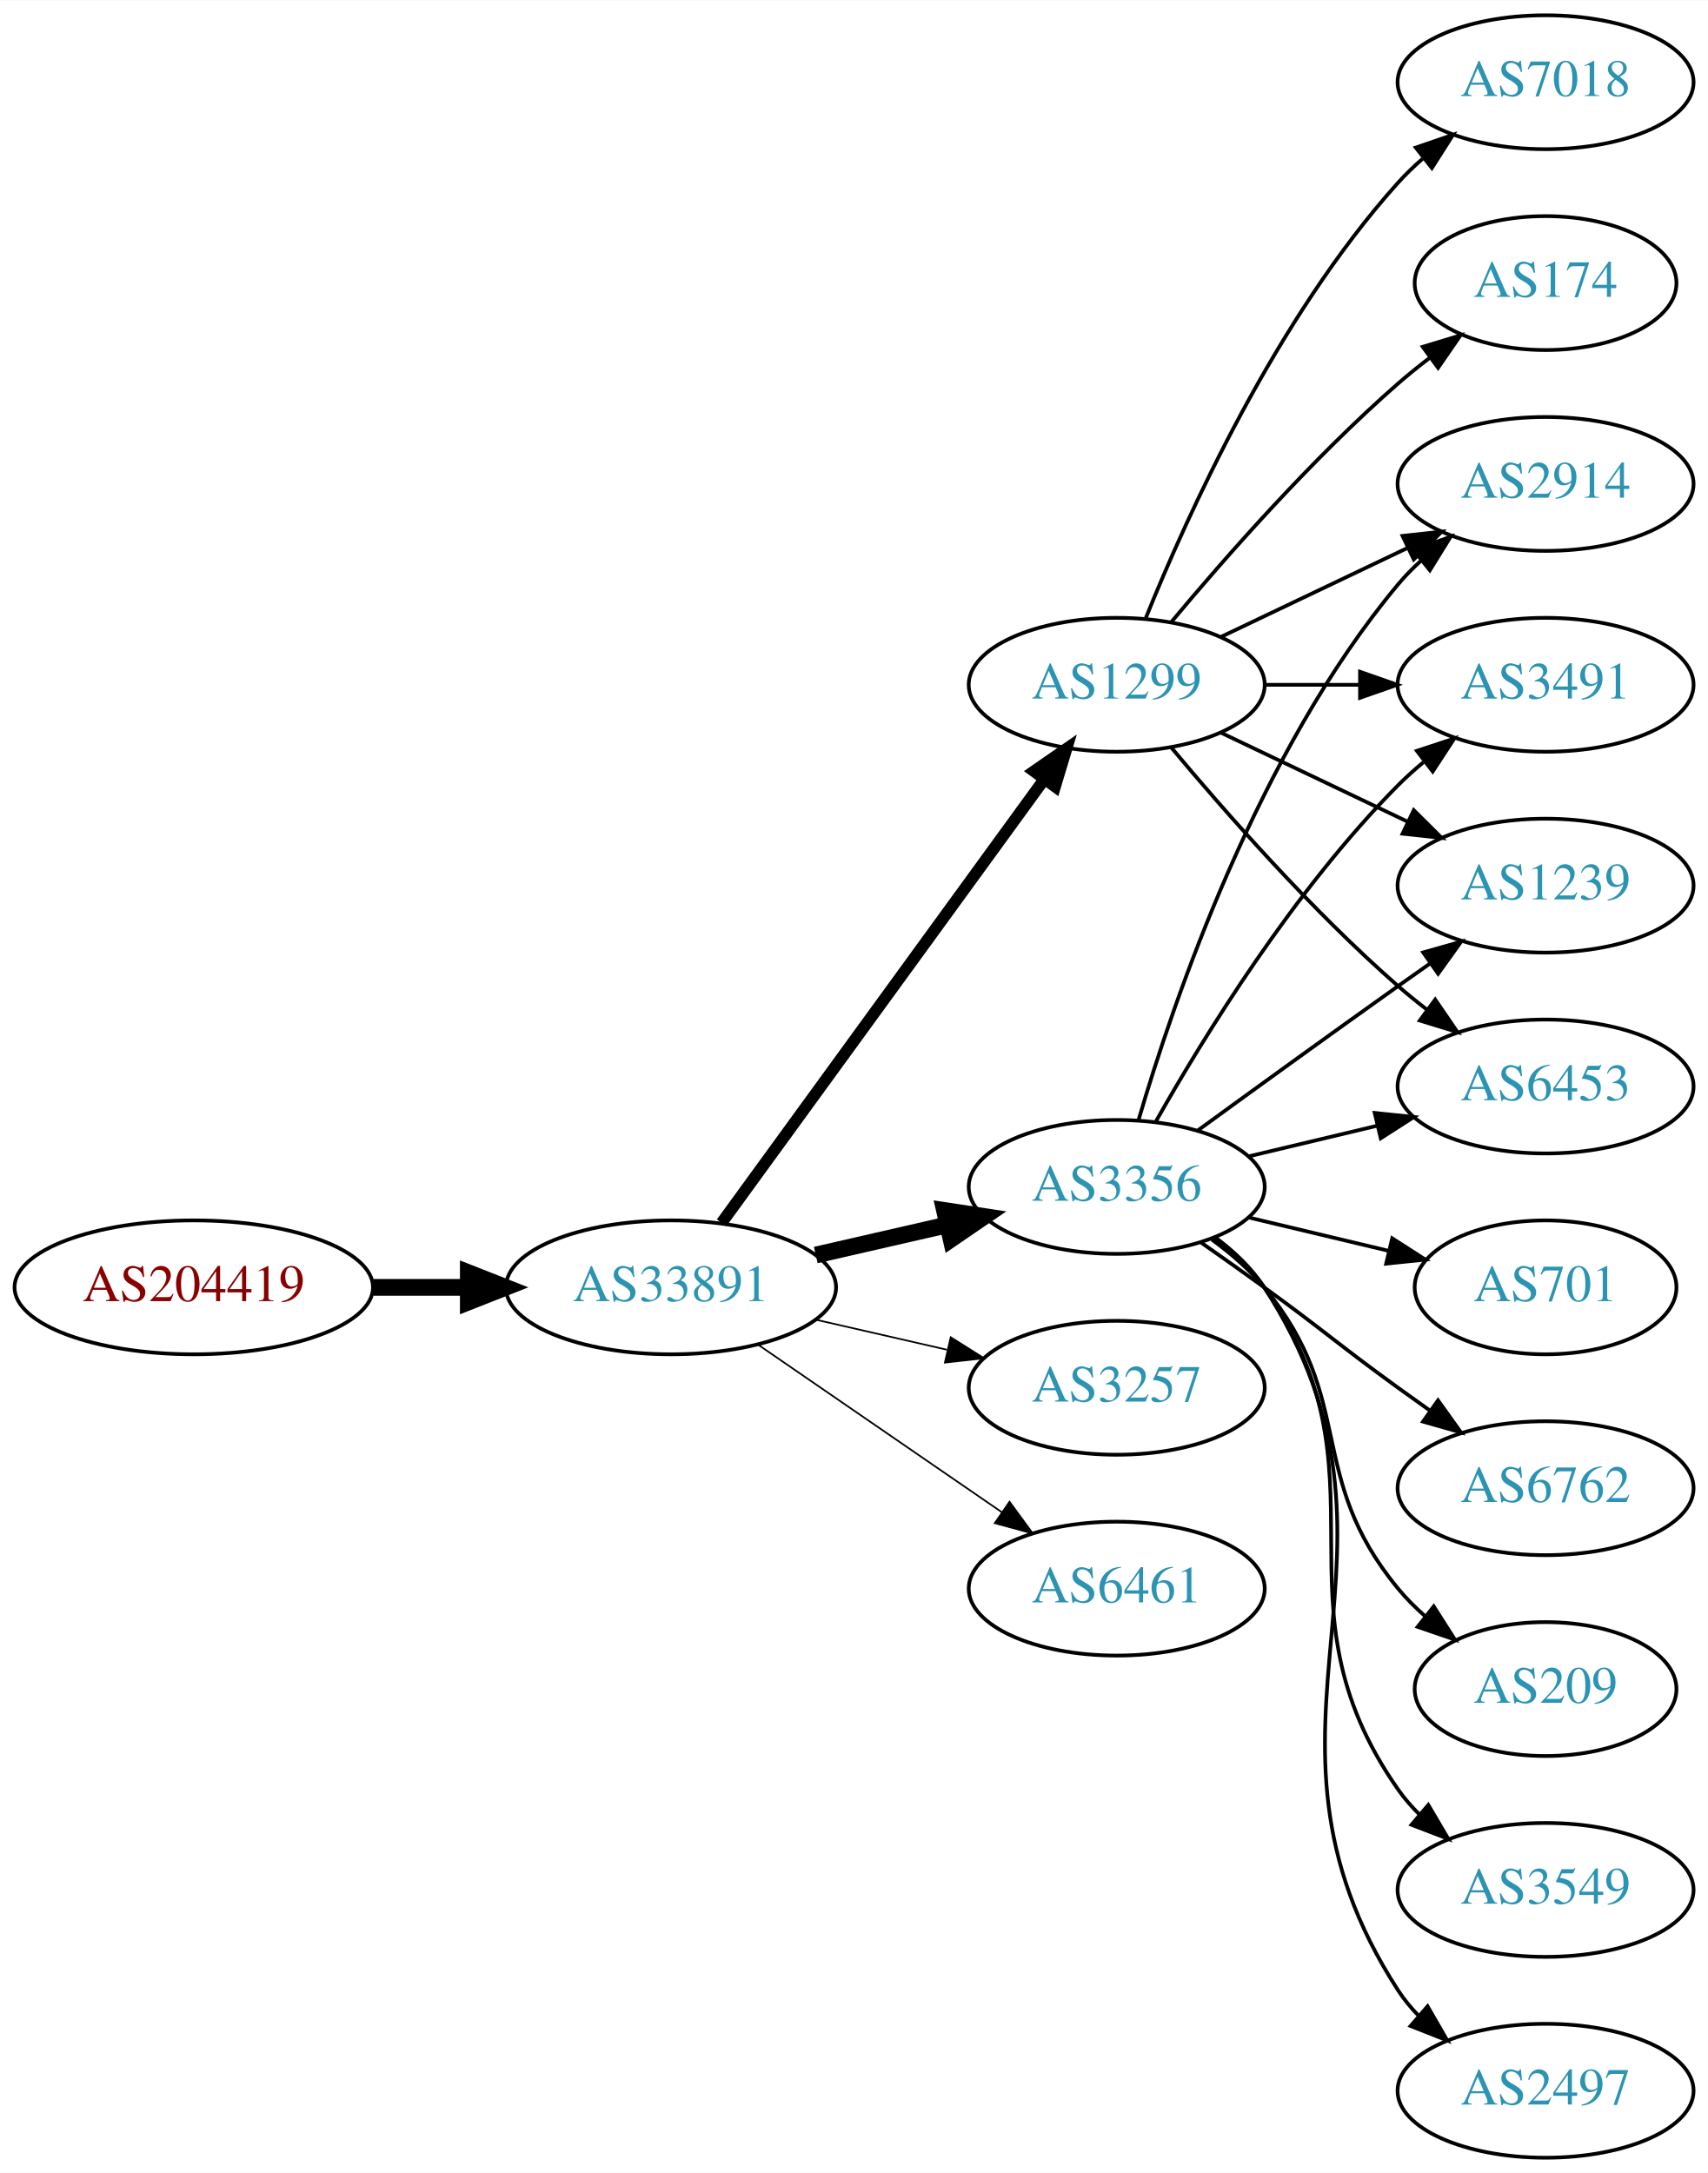
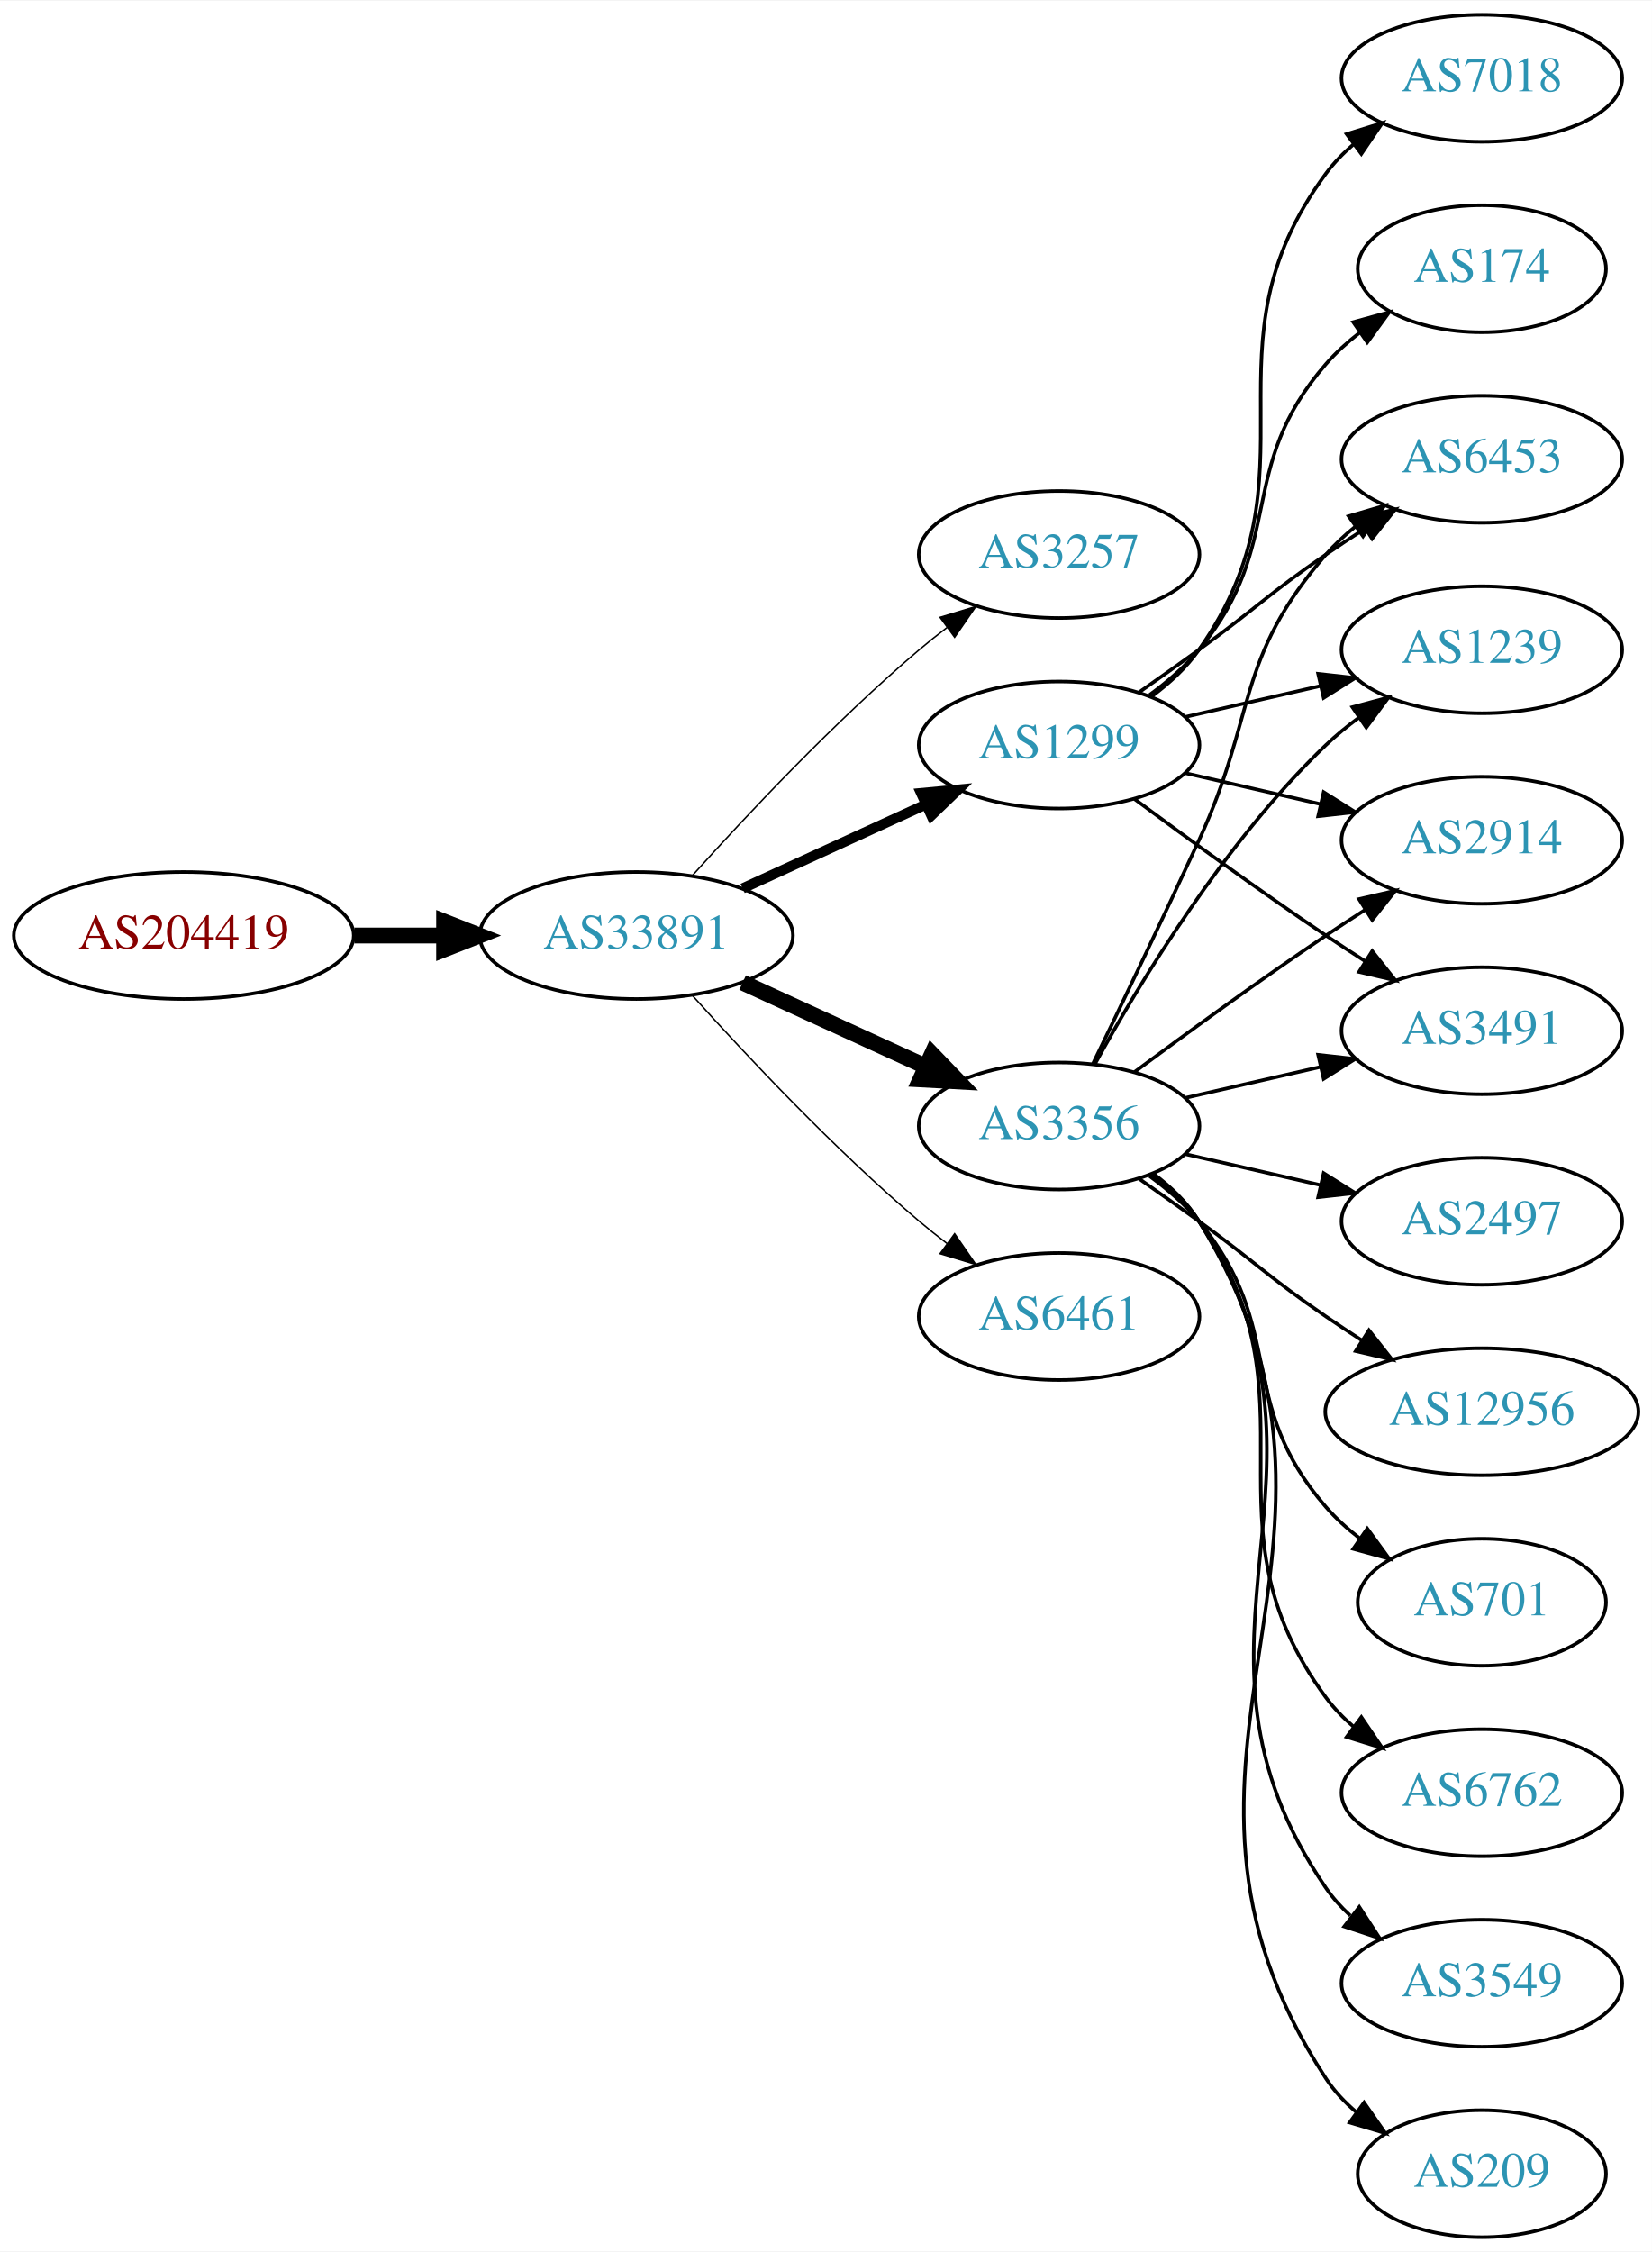
- <svg xmlns="http://www.w3.org/2000/svg" xmlns:xlink="http://www.w3.org/1999/xlink" width="459pt" height="584pt" viewBox="0.00 0.00 459.17 584.00">
-   <g id="graph0" class="graph" transform="scale(1 1) rotate(0) translate(4 580)">
-     <polygon fill="white" stroke="none" points="-4,4 -4,-580 455.17,-580 455.17,4 -4,4" />
+ <svg xmlns="http://www.w3.org/2000/svg" xmlns:xlink="http://www.w3.org/1999/xlink" width="468pt" height="638pt" viewBox="0.00 0.00 468.27 638.00">
+   <g id="graph0" class="graph" transform="scale(1 1) rotate(0) translate(4 634)">
+     <polygon fill="white" stroke="none" points="-4,4 -4,-634 464.269,-634 464.269,4 -4,4" />
    <g id="node1" class="node">
      <g id="a_node1">
        <a xlink:href="/asn/204419" xlink:title="AS204419 ~ ITNS GmbH [AT]">
-           <ellipse fill="#ffffff" stroke="black" cx="48.096" cy="-234" rx="48.192" ry="18" />
-           <text text-anchor="middle" x="48.096" y="-230.3" font-family="Times,serif" font-size="14.00" fill="#880000">AS204419</text>
+           <ellipse fill="#ffffff" stroke="black" cx="48.096" cy="-369" rx="48.192" ry="18" />
+           <text text-anchor="middle" x="48.096" y="-365.3" font-family="Times,serif" font-size="14.00" fill="#880000">AS204419</text>
        </a>
      </g>
    </g>
    <g id="node2" class="node">
      <g id="a_node2">
        <a xlink:href="/asn/33891" xlink:title="AS33891 ~ CORE-BACKBONE GMBH GLOBAL NETWORK [DE]">
-           <ellipse fill="#ffffff" stroke="black" cx="176.388" cy="-234" rx="44.393" ry="18" />
-           <text text-anchor="middle" x="176.388" y="-230.3" font-family="Times,serif" font-size="14.00" fill="#2c94b3">AS33891</text>
+           <ellipse fill="#ffffff" stroke="black" cx="176.388" cy="-369" rx="44.393" ry="18" />
+           <text text-anchor="middle" x="176.388" y="-365.3" font-family="Times,serif" font-size="14.00" fill="#2c94b3">AS33891</text>
        </a>
      </g>
    </g>
    <g id="edge1" class="edge">
-       <path fill="none" stroke="black" stroke-width="4.5" d="M96.481,-234C104.742,-234 113.386,-234 121.799,-234" />
-       <polygon fill="black" stroke="black" stroke-width="4.5" points="121.904,-237.938 131.904,-234 121.904,-230.063 121.904,-237.938" />
+       <path fill="none" stroke="black" stroke-width="4.5" d="M96.481,-369C104.742,-369 113.386,-369 121.799,-369" />
+       <polygon fill="black" stroke="black" stroke-width="4.5" points="121.904,-372.938 131.904,-369 121.904,-365.063 121.904,-372.938" />
    </g>
    <g id="node3" class="node">
      <g id="a_node3">
-         <a xlink:href="/asn/3356" xlink:title="AS3356 ~ Level 3 Parent, LLC [US]">
-           <ellipse fill="#ffffff" stroke="black" cx="296.23" cy="-261" rx="39.794" ry="18" />
-           <text text-anchor="middle" x="296.23" y="-257.3" font-family="Times,serif" font-size="14.00" fill="#2c94b3">AS3356</text>
+         <a xlink:href="/asn/3257" xlink:title="AS3257 ~ GTT [DE]">
+           <ellipse fill="#ffffff" stroke="black" cx="296.23" cy="-477" rx="39.794" ry="18" />
+           <text text-anchor="middle" x="296.23" y="-473.3" font-family="Times,serif" font-size="14.00" fill="#2c94b3">AS3257</text>
        </a>
      </g>
    </g>
    <g id="edge2" class="edge">
-       <path fill="none" stroke="black" stroke-width="4.5" d="M215.322,-242.692C226.563,-245.267 238.976,-248.111 250.599,-250.774" />
-       <polygon fill="black" stroke="black" stroke-width="4.5" points="249.934,-254.661 260.56,-253.057 251.692,-246.985 249.934,-254.661" />
+       <path fill="none" stroke="black" stroke-width="0.409" d="M192.32,-386.044C207.646,-403.097 232.582,-429.65 256.584,-450 259.081,-452.117 261.741,-454.232 264.453,-456.293" />
+       <polygon fill="black" stroke="black" stroke-width="0.409" points="262.489,-459.194 272.629,-462.266 266.619,-453.541 262.489,-459.194" />
    </g>
    <g id="node4" class="node">
      <g id="a_node4">
-         <a xlink:href="/asn/3257" xlink:title="AS3257 ~ GTT [DE]">
-           <ellipse fill="#ffffff" stroke="black" cx="296.23" cy="-207" rx="39.794" ry="18" />
-           <text text-anchor="middle" x="296.23" y="-203.3" font-family="Times,serif" font-size="14.00" fill="#2c94b3">AS3257</text>
+         <a xlink:href="/asn/3356" xlink:title="AS3356 ~ Level 3 Parent, LLC [US]">
+           <ellipse fill="#ffffff" stroke="black" cx="296.23" cy="-315" rx="39.794" ry="18" />
+           <text text-anchor="middle" x="296.23" y="-311.3" font-family="Times,serif" font-size="14.00" fill="#2c94b3">AS3356</text>
        </a>
      </g>
    </g>
    <g id="edge3" class="edge">
-       <path fill="none" stroke="black" stroke-width="0.45" d="M215.322,-225.308C226.563,-222.733 238.976,-219.889 250.599,-217.226" />
-       <polygon fill="black" stroke="black" stroke-width="0.45" points="251.595,-220.588 260.56,-214.943 250.031,-213.765 251.595,-220.588" />
+       <path fill="none" stroke="black" stroke-width="4.5" d="M206.517,-355.652C222.128,-348.498 241.526,-339.609 258.198,-331.97" />
+       <polygon fill="black" stroke="black" stroke-width="4.5" points="260.199,-335.384 267.65,-327.638 256.919,-328.225 260.199,-335.384" />
    </g>
    <g id="node5" class="node">
      <g id="a_node5">
-         <a xlink:href="/asn/1299" xlink:title="AS1299 ~ Telia Carrier [EU]">
-           <ellipse fill="#ffffff" stroke="black" cx="296.23" cy="-396" rx="39.794" ry="18" />
-           <text text-anchor="middle" x="296.23" y="-392.3" font-family="Times,serif" font-size="14.00" fill="#2c94b3">AS1299</text>
+         <a xlink:href="/asn/6461" xlink:title="AS6461 ~ Zayo Bandwidth [US]">
+           <ellipse fill="#ffffff" stroke="black" cx="296.23" cy="-261" rx="39.794" ry="18" />
+           <text text-anchor="middle" x="296.23" y="-257.3" font-family="Times,serif" font-size="14.00" fill="#2c94b3">AS6461</text>
        </a>
      </g>
    </g>
    <g id="edge4" class="edge">
-       <path fill="none" stroke="black" stroke-width="3.15" d="M189.999,-251.337C210.82,-279.96 252.482,-337.233 276.671,-370.486" />
-       <polygon fill="black" stroke="black" stroke-width="3.15" points="273.997,-372.76 282.71,-378.788 279.657,-368.642 273.997,-372.76" />
+       <path fill="none" stroke="black" stroke-width="0.409" d="M192.32,-351.956C207.646,-334.903 232.582,-308.35 256.584,-288 259.081,-285.883 261.741,-283.768 264.453,-281.707" />
+       <polygon fill="black" stroke="black" stroke-width="0.409" points="266.619,-284.459 272.629,-275.734 262.489,-278.806 266.619,-284.459" />
    </g>
    <g id="node6" class="node">
      <g id="a_node6">
-         <a xlink:href="/asn/6461" xlink:title="AS6461 ~ ZAYO-6461 [US]">
-           <ellipse fill="#ffffff" stroke="black" cx="296.23" cy="-153" rx="39.794" ry="18" />
-           <text text-anchor="middle" x="296.23" y="-149.3" font-family="Times,serif" font-size="14.00" fill="#2c94b3">AS6461</text>
+         <a xlink:href="/asn/1299" xlink:title="AS1299 ~ Telia Carrier [EU]">
+           <ellipse fill="#ffffff" stroke="black" cx="296.23" cy="-423" rx="39.794" ry="18" />
+           <text text-anchor="middle" x="296.23" y="-419.3" font-family="Times,serif" font-size="14.00" fill="#2c94b3">AS1299</text>
        </a>
      </g>
    </g>
    <g id="edge5" class="edge">
-       <path fill="none" stroke="black" stroke-width="0.45" d="M199.83,-218.574C218.412,-205.802 244.972,-187.545 265.352,-173.537" />
-       <polygon fill="black" stroke="black" stroke-width="0.45" points="267.408,-176.371 273.666,-167.822 263.443,-170.602 267.408,-176.371" />
+       <path fill="none" stroke="black" stroke-width="2.864" d="M206.517,-382.348C222.128,-389.502 241.526,-398.391 258.198,-406.03" />
+       <polygon fill="black" stroke="black" stroke-width="2.864" points="257.101,-409.378 267.65,-410.362 260.017,-403.014 257.101,-409.378" />
    </g>
    <g id="node7" class="node">
      <g id="a_node7">
-         <a xlink:href="/asn/3549" xlink:title="AS3549 ~ Level 3 Parent, LLC [US]">
-           <ellipse fill="#ffffff" stroke="black" cx="411.523" cy="-72" rx="39.794" ry="18" />
-           <text text-anchor="middle" x="411.523" y="-68.3" font-family="Times,serif" font-size="14.00" fill="#2c94b3">AS3549</text>
+         <a xlink:href="/asn/2914" xlink:title="AS2914 ~ NTT America, Inc. [US]">
+           <ellipse fill="#ffffff" stroke="black" cx="416.073" cy="-396" rx="39.794" ry="18" />
+           <text text-anchor="middle" x="416.073" y="-392.3" font-family="Times,serif" font-size="14.00" fill="#2c94b3">AS2914</text>
        </a>
      </g>
    </g>
    <g id="edge6" class="edge">
-       <path fill="none" stroke="black" d="M322.39,-247.284C327.454,-243.545 332.309,-239.096 335.877,-234 371.49,-183.131 336.263,-149.869 371.877,-99 373.549,-96.611 375.504,-94.365 377.631,-92.267" />
-       <polygon fill="black" stroke="black" points="379.996,-94.851 385.364,-85.716 375.471,-89.51 379.996,-94.851" />
+       <path fill="none" stroke="black" d="M317.56,-330.277C332.423,-341.304 353.167,-356.407 371.877,-369 375.426,-371.389 379.176,-373.839 382.924,-376.242" />
+       <polygon fill="black" stroke="black" points="381.251,-379.325 391.573,-381.712 384.993,-373.409 381.251,-379.325" />
    </g>
    <g id="node8" class="node">
      <g id="a_node8">
-         <a xlink:href="/asn/6453" xlink:title="AS6453 ~ TATA COMMUNICATIONS (AMERICA) INC [US]">
-           <ellipse fill="#ffffff" stroke="black" cx="411.523" cy="-288" rx="39.794" ry="18" />
-           <text text-anchor="middle" x="411.523" y="-284.3" font-family="Times,serif" font-size="14.00" fill="#2c94b3">AS6453</text>
+         <a xlink:href="/asn/2497" xlink:title="AS2497 ~ Internet Initiative Japan Inc. [JP]">
+           <ellipse fill="#ffffff" stroke="black" cx="416.073" cy="-288" rx="39.794" ry="18" />
+           <text text-anchor="middle" x="416.073" y="-284.3" font-family="Times,serif" font-size="14.00" fill="#2c94b3">AS2497</text>
        </a>
      </g>
    </g>
    <g id="edge7" class="edge">
-       <path fill="none" stroke="black" d="M331.837,-269.248C342.709,-271.838 354.863,-274.735 366.305,-277.462" />
-       <polygon fill="black" stroke="black" points="365.589,-280.889 376.128,-279.803 367.212,-274.08 365.589,-280.889" />
+       <path fill="none" stroke="black" d="M331.949,-307.045C343.949,-304.296 357.57,-301.175 370.263,-298.267" />
+       <polygon fill="black" stroke="black" points="371.229,-301.636 380.194,-295.991 369.665,-294.813 371.229,-301.636" />
    </g>
    <g id="node9" class="node">
      <g id="a_node9">
-         <a xlink:href="/asn/2914" xlink:title="AS2914 ~ NTT America, Inc. [US]">
-           <ellipse fill="#ffffff" stroke="black" cx="411.523" cy="-450" rx="39.794" ry="18" />
-           <text text-anchor="middle" x="411.523" y="-446.3" font-family="Times,serif" font-size="14.00" fill="#2c94b3">AS2914</text>
+         <a xlink:href="/asn/3491" xlink:title="AS3491 ~ PCCW Global, Inc. [US]">
+           <ellipse fill="#ffffff" stroke="black" cx="416.073" cy="-342" rx="39.794" ry="18" />
+           <text text-anchor="middle" x="416.073" y="-338.3" font-family="Times,serif" font-size="14.00" fill="#2c94b3">AS3491</text>
        </a>
      </g>
    </g>
    <g id="edge8" class="edge">
-       <path fill="none" stroke="black" d="M302.104,-279.002C311.418,-310.844 334.235,-377.981 371.877,-423 373.747,-425.237 375.845,-427.374 378.072,-429.396" />
-       <polygon fill="black" stroke="black" points="376.015,-432.234 385.99,-435.804 380.418,-426.793 376.015,-432.234" />
+       <path fill="none" stroke="black" d="M331.949,-322.955C343.949,-325.704 357.57,-328.825 370.263,-331.733" />
+       <polygon fill="black" stroke="black" points="369.665,-335.187 380.194,-334.009 371.229,-328.364 369.665,-335.187" />
    </g>
    <g id="node10" class="node">
      <g id="a_node10">
-         <a xlink:href="/asn/3491" xlink:title="AS3491 ~ PCCW Global, Inc. [US]">
-           <ellipse fill="#ffffff" stroke="black" cx="411.523" cy="-396" rx="39.794" ry="18" />
-           <text text-anchor="middle" x="411.523" y="-392.3" font-family="Times,serif" font-size="14.00" fill="#2c94b3">AS3491</text>
+         <a xlink:href="/asn/12956" xlink:title="AS12956 ~ TELXIUS [ES]">
+           <ellipse fill="#ffffff" stroke="black" cx="416.073" cy="-234" rx="44.393" ry="18" />
+           <text text-anchor="middle" x="416.073" y="-230.3" font-family="Times,serif" font-size="14.00" fill="#2c94b3">AS12956</text>
        </a>
      </g>
    </g>
    <g id="edge9" class="edge">
-       <path fill="none" stroke="black" d="M306.69,-278.49C319.472,-301.096 343.904,-340.886 371.877,-369 373.987,-371.121 376.283,-373.188 378.669,-375.171" />
-       <polygon fill="black" stroke="black" points="376.921,-378.242 386.984,-381.556 381.184,-372.69 376.921,-378.242" />
+       <path fill="none" stroke="black" d="M318.987,-299.991C324.522,-296.121 330.44,-291.936 335.877,-288 352.076,-276.271 355.382,-272.311 371.877,-261 375.147,-258.757 378.598,-256.472 382.064,-254.227" />
+       <polygon fill="black" stroke="black" points="384.065,-257.102 390.622,-248.78 380.307,-251.197 384.065,-257.102" />
    </g>
    <g id="node11" class="node">
      <g id="a_node11">
-         <a xlink:href="/asn/2497" xlink:title="AS2497 ~ Internet Initiative Japan Inc. [JP]">
-           <ellipse fill="#ffffff" stroke="black" cx="411.523" cy="-18" rx="39.794" ry="18" />
-           <text text-anchor="middle" x="411.523" y="-14.3" font-family="Times,serif" font-size="14.00" fill="#2c94b3">AS2497</text>
+         <a xlink:href="/asn/701" xlink:title="AS701 ~ UUNET [US]">
+           <ellipse fill="#ffffff" stroke="black" cx="416.073" cy="-180" rx="35.194" ry="18" />
+           <text text-anchor="middle" x="416.073" y="-176.3" font-family="Times,serif" font-size="14.00" fill="#2c94b3">AS701</text>
        </a>
      </g>
    </g>
    <g id="edge10" class="edge">
-       <path fill="none" stroke="black" d="M322.666,-247.47C327.716,-243.722 332.496,-239.221 335.877,-234 382.351,-162.222 325.402,-116.778 371.877,-45 373.461,-42.553 375.353,-40.263 377.437,-38.136" />
-       <polygon fill="black" stroke="black" points="379.805,-40.715 385.087,-31.53 375.23,-35.416 379.805,-40.715" />
+       <path fill="none" stroke="black" d="M321.811,-300.844C326.905,-297.128 331.919,-292.799 335.877,-288 360.941,-257.606 346.043,-236.742 371.877,-207 374.682,-203.77 377.97,-200.797 381.457,-198.098" />
+       <polygon fill="black" stroke="black" points="383.592,-200.878 389.824,-192.31 379.609,-195.121 383.592,-200.878" />
    </g>
    <g id="node12" class="node">
      <g id="a_node12">
-         <a xlink:href="/asn/701" xlink:title="AS701 ~ UUNET [US]">
-           <ellipse fill="#ffffff" stroke="black" cx="411.523" cy="-234" rx="35.194" ry="18" />
-           <text text-anchor="middle" x="411.523" y="-230.3" font-family="Times,serif" font-size="14.00" fill="#2c94b3">AS701</text>
+         <a xlink:href="/asn/6762" xlink:title="AS6762 ~ TELECOM ITALIA SPARKLE S.p.A. [IT]">
+           <ellipse fill="#ffffff" stroke="black" cx="416.073" cy="-126" rx="39.794" ry="18" />
+           <text text-anchor="middle" x="416.073" y="-122.3" font-family="Times,serif" font-size="14.00" fill="#2c94b3">AS6762</text>
        </a>
      </g>
    </g>
    <g id="edge11" class="edge">
-       <path fill="none" stroke="black" d="M331.837,-252.752C343.632,-249.942 356.937,-246.771 369.204,-243.847" />
-       <polygon fill="black" stroke="black" points="370.293,-247.186 379.209,-241.463 368.67,-240.376 370.293,-247.186" />
+       <path fill="none" stroke="black" d="M322.39,-301.284C327.454,-297.545 332.309,-293.096 335.877,-288 371.49,-237.131 334.973,-202.941 371.877,-153 374.11,-149.977 376.793,-147.214 379.714,-144.707" />
+       <polygon fill="black" stroke="black" points="381.909,-147.437 387.857,-138.669 377.74,-141.814 381.909,-147.437" />
    </g>
    <g id="node13" class="node">
      <g id="a_node13">
-         <a xlink:href="/asn/6762" xlink:title="AS6762 ~ TELECOM ITALIA SPARKLE S.p.A. [IT]">
-           <ellipse fill="#ffffff" stroke="black" cx="411.523" cy="-180" rx="39.794" ry="18" />
-           <text text-anchor="middle" x="411.523" y="-176.3" font-family="Times,serif" font-size="14.00" fill="#2c94b3">AS6762</text>
+         <a xlink:href="/asn/6453" xlink:title="AS6453 ~ TATA COMMUNICATIONS (AMERICA) INC [US]">
+           <ellipse fill="#ffffff" stroke="black" cx="416.073" cy="-504" rx="39.794" ry="18" />
+           <text text-anchor="middle" x="416.073" y="-500.3" font-family="Times,serif" font-size="14.00" fill="#2c94b3">AS6453</text>
        </a>
      </g>
    </g>
    <g id="edge12" class="edge">
-       <path fill="none" stroke="black" d="M318.987,-245.991C324.522,-242.121 330.44,-237.936 335.877,-234 352.076,-222.271 355.677,-218.729 371.877,-207 374.68,-204.971 377.611,-202.875 380.552,-200.79" />
-       <polygon fill="black" stroke="black" points="382.603,-203.627 388.766,-195.009 378.574,-197.903 382.603,-203.627" />
+       <path fill="none" stroke="black" d="M305.811,-332.633C313.736,-348.998 325.772,-374.065 335.877,-396 352.36,-431.781 346.043,-447.258 371.877,-477 374.341,-479.838 377.178,-482.477 380.196,-484.906" />
+       <polygon fill="black" stroke="black" points="378.306,-487.858 388.474,-490.836 382.383,-482.167 378.306,-487.858" />
    </g>
    <g id="node14" class="node">
      <g id="a_node14">
        <a xlink:href="/asn/1239" xlink:title="AS1239 ~ Sprint [US]">
-           <ellipse fill="#ffffff" stroke="black" cx="411.523" cy="-342" rx="39.794" ry="18" />
-           <text text-anchor="middle" x="411.523" y="-338.3" font-family="Times,serif" font-size="14.00" fill="#2c94b3">AS1239</text>
+           <ellipse fill="#ffffff" stroke="black" cx="416.073" cy="-450" rx="39.794" ry="18" />
+           <text text-anchor="middle" x="416.073" y="-446.3" font-family="Times,serif" font-size="14.00" fill="#2c94b3">AS1239</text>
        </a>
      </g>
    </g>
    <g id="edge13" class="edge">
-       <path fill="none" stroke="black" d="M318.078,-276.222C333.012,-287.091 353.626,-302.025 371.877,-315 374.697,-317.005 377.64,-319.085 380.588,-321.159" />
-       <polygon fill="black" stroke="black" points="378.616,-324.05 388.813,-326.926 382.634,-318.319 378.616,-324.05" />
+       <path fill="none" stroke="black" d="M306.471,-332.713C319.017,-355.561 343.194,-395.611 371.877,-423 374.745,-425.739 377.934,-428.347 381.243,-430.785" />
+       <polygon fill="black" stroke="black" points="379.366,-433.742 389.602,-436.477 383.306,-427.956 379.366,-433.742" />
    </g>
    <g id="node15" class="node">
      <g id="a_node15">
-         <a xlink:href="/asn/209" xlink:title="AS209 ~ CenturyLink Communications, LLC [US]">
-           <ellipse fill="#ffffff" stroke="black" cx="411.523" cy="-126" rx="35.194" ry="18" />
-           <text text-anchor="middle" x="411.523" y="-122.3" font-family="Times,serif" font-size="14.00" fill="#2c94b3">AS209</text>
+         <a xlink:href="/asn/3549" xlink:title="AS3549 ~ Level 3 Parent, LLC [US]">
+           <ellipse fill="#ffffff" stroke="black" cx="416.073" cy="-72" rx="39.794" ry="18" />
+           <text text-anchor="middle" x="416.073" y="-68.3" font-family="Times,serif" font-size="14.00" fill="#2c94b3">AS3549</text>
        </a>
      </g>
    </g>
    <g id="edge14" class="edge">
-       <path fill="none" stroke="black" d="M321.811,-246.844C326.905,-243.128 331.919,-238.799 335.877,-234 360.941,-203.606 346.812,-183.394 371.877,-153 374.012,-150.411 376.454,-147.959 379.051,-145.666" />
-       <polygon fill="black" stroke="black" points="381.459,-148.225 387.15,-139.288 377.128,-142.725 381.459,-148.225" />
-     </g>
-     <g id="edge18" class="edge">
-       <path fill="none" stroke="black" d="M310.86,-379.183C325.143,-362.071 348.689,-335.255 371.877,-315 374.342,-312.846 376.981,-310.706 379.678,-308.628" />
-       <polygon fill="black" stroke="black" points="381.851,-311.375 387.832,-302.63 377.703,-305.736 381.851,-311.375" />
-     </g>
-     <g id="edge20" class="edge">
-       <path fill="none" stroke="black" d="M324.367,-408.934C339.361,-416.081 358.182,-425.052 374.405,-432.785" />
-       <polygon fill="black" stroke="black" points="373.075,-436.028 383.608,-437.171 376.087,-429.709 373.075,-436.028" />
-     </g>
-     <g id="edge16" class="edge">
-       <path fill="none" stroke="black" d="M335.902,-396C344.105,-396 352.869,-396 361.401,-396" />
-       <polygon fill="black" stroke="black" points="361.641,-399.5 371.641,-396 361.641,-392.5 361.641,-399.5" />
-     </g>
-     <g id="edge15" class="edge">
-       <path fill="none" stroke="black" d="M324.367,-383.066C339.361,-375.919 358.182,-366.948 374.405,-359.215" />
-       <polygon fill="black" stroke="black" points="376.087,-362.291 383.608,-354.829 373.075,-355.972 376.087,-362.291" />
+       <path fill="none" stroke="black" d="M322.666,-301.47C327.716,-297.722 332.496,-293.221 335.877,-288 382.351,-216.222 323.581,-169.566 371.877,-99 373.825,-96.154 376.182,-93.548 378.778,-91.176" />
+       <polygon fill="black" stroke="black" points="381.33,-93.628 387.114,-84.751 377.057,-88.083 381.33,-93.628" />
    </g>
    <g id="node16" class="node">
      <g id="a_node16">
-         <a xlink:href="/asn/174" xlink:title="AS174 ~ Cogent Communications [US]">
-           <ellipse fill="#ffffff" stroke="black" cx="411.523" cy="-504" rx="35.194" ry="18" />
-           <text text-anchor="middle" x="411.523" y="-500.3" font-family="Times,serif" font-size="14.00" fill="#2c94b3">AS174</text>
-         </a>
-       </g>
+         <a xlink:href="/asn/209" xlink:title="AS209 ~ CenturyLink Communications, LLC [US]">
+           <ellipse fill="#ffffff" stroke="black" cx="416.073" cy="-18" rx="35.194" ry="18" />
+           <text text-anchor="middle" x="416.073" y="-14.3" font-family="Times,serif" font-size="14.00" fill="#2c94b3">AS209</text>
+         </a>
+       </g>
+     </g>
+     <g id="edge15" class="edge">
+       <path fill="none" stroke="black" d="M322.827,-301.572C327.868,-297.819 332.604,-293.29 335.877,-288 393.318,-195.153 312.079,-136.347 371.877,-45 374.22,-41.421 377.22,-38.23 380.545,-35.409" />
+       <polygon fill="black" stroke="black" points="382.682,-38.182 388.737,-29.488 378.582,-32.509 382.682,-38.182" />
+     </g>
+     <g id="edge16" class="edge">
+       <path fill="none" stroke="black" d="M331.949,-415.045C343.949,-412.296 357.57,-409.175 370.263,-406.267" />
+       <polygon fill="black" stroke="black" points="371.229,-409.636 380.194,-403.991 369.665,-402.813 371.229,-409.636" />
+     </g>
+     <g id="edge19" class="edge">
+       <path fill="none" stroke="black" d="M317.56,-407.723C332.423,-396.696 353.167,-381.593 371.877,-369 375.426,-366.611 379.176,-364.161 382.924,-361.758" />
+       <polygon fill="black" stroke="black" points="384.993,-364.591 391.573,-356.288 381.251,-358.675 384.993,-364.591" />
    </g>
    <g id="edge17" class="edge">
-       <path fill="none" stroke="black" d="M310.86,-412.817C325.143,-429.929 348.689,-456.745 371.877,-477 374.546,-479.332 377.419,-481.648 380.35,-483.886" />
-       <polygon fill="black" stroke="black" points="378.5,-486.87 388.641,-489.939 382.627,-481.216 378.5,-486.87" />
+       <path fill="none" stroke="black" d="M318.987,-438.009C324.522,-441.879 330.44,-446.064 335.877,-450 352.076,-461.729 355.382,-465.689 371.877,-477 375.405,-479.419 379.142,-481.889 382.884,-484.302" />
+       <polygon fill="black" stroke="black" points="381.205,-487.382 391.524,-489.784 384.955,-481.472 381.205,-487.382" />
+     </g>
+     <g id="edge20" class="edge">
+       <path fill="none" stroke="black" d="M331.949,-430.955C343.949,-433.704 357.57,-436.825 370.263,-439.733" />
+       <polygon fill="black" stroke="black" points="369.665,-443.187 380.194,-442.009 371.229,-436.364 369.665,-443.187" />
    </g>
    <g id="node17" class="node">
      <g id="a_node17">
        <a xlink:href="/asn/7018" xlink:title="AS7018 ~ AT&amp;T Services, Inc. [US]">
-           <ellipse fill="#ffffff" stroke="black" cx="411.523" cy="-558" rx="39.794" ry="18" />
-           <text text-anchor="middle" x="411.523" y="-554.3" font-family="Times,serif" font-size="14.00" fill="#2c94b3">AS7018</text>
-         </a>
-       </g>
-     </g>
-     <g id="edge19" class="edge">
-       <path fill="none" stroke="black" d="M303.978,-413.787C315.029,-441.243 339.082,-494.578 371.877,-531 373.879,-533.224 376.098,-535.363 378.43,-537.397" />
-       <polygon fill="black" stroke="black" points="376.628,-540.433 386.649,-543.873 380.961,-534.935 376.628,-540.433" />
+           <ellipse fill="#ffffff" stroke="black" cx="416.073" cy="-612" rx="39.794" ry="18" />
+           <text text-anchor="middle" x="416.073" y="-608.3" font-family="Times,serif" font-size="14.00" fill="#2c94b3">AS7018</text>
+         </a>
+       </g>
+     </g>
+     <g id="edge18" class="edge">
+       <path fill="none" stroke="black" d="M322.39,-436.716C327.454,-440.455 332.309,-444.904 335.877,-450 371.49,-500.869 334.973,-535.059 371.877,-585 374.11,-588.023 376.793,-590.786 379.714,-593.293" />
+       <polygon fill="black" stroke="black" points="377.74,-596.186 387.857,-599.331 381.909,-590.563 377.74,-596.186" />
+     </g>
+     <g id="node18" class="node">
+       <g id="a_node18">
+         <a xlink:href="/asn/174" xlink:title="AS174 ~ Cogent Communications [US]">
+           <ellipse fill="#ffffff" stroke="black" cx="416.073" cy="-558" rx="35.194" ry="18" />
+           <text text-anchor="middle" x="416.073" y="-554.3" font-family="Times,serif" font-size="14.00" fill="#2c94b3">AS174</text>
+         </a>
+       </g>
+     </g>
+     <g id="edge21" class="edge">
+       <path fill="none" stroke="black" d="M321.811,-437.156C326.905,-440.872 331.919,-445.201 335.877,-450 360.941,-480.394 346.043,-501.258 371.877,-531 374.682,-534.23 377.97,-537.203 381.457,-539.902" />
+       <polygon fill="black" stroke="black" points="379.609,-542.879 389.824,-545.69 383.592,-537.122 379.609,-542.879" />
    </g>
  </g>
</svg>
